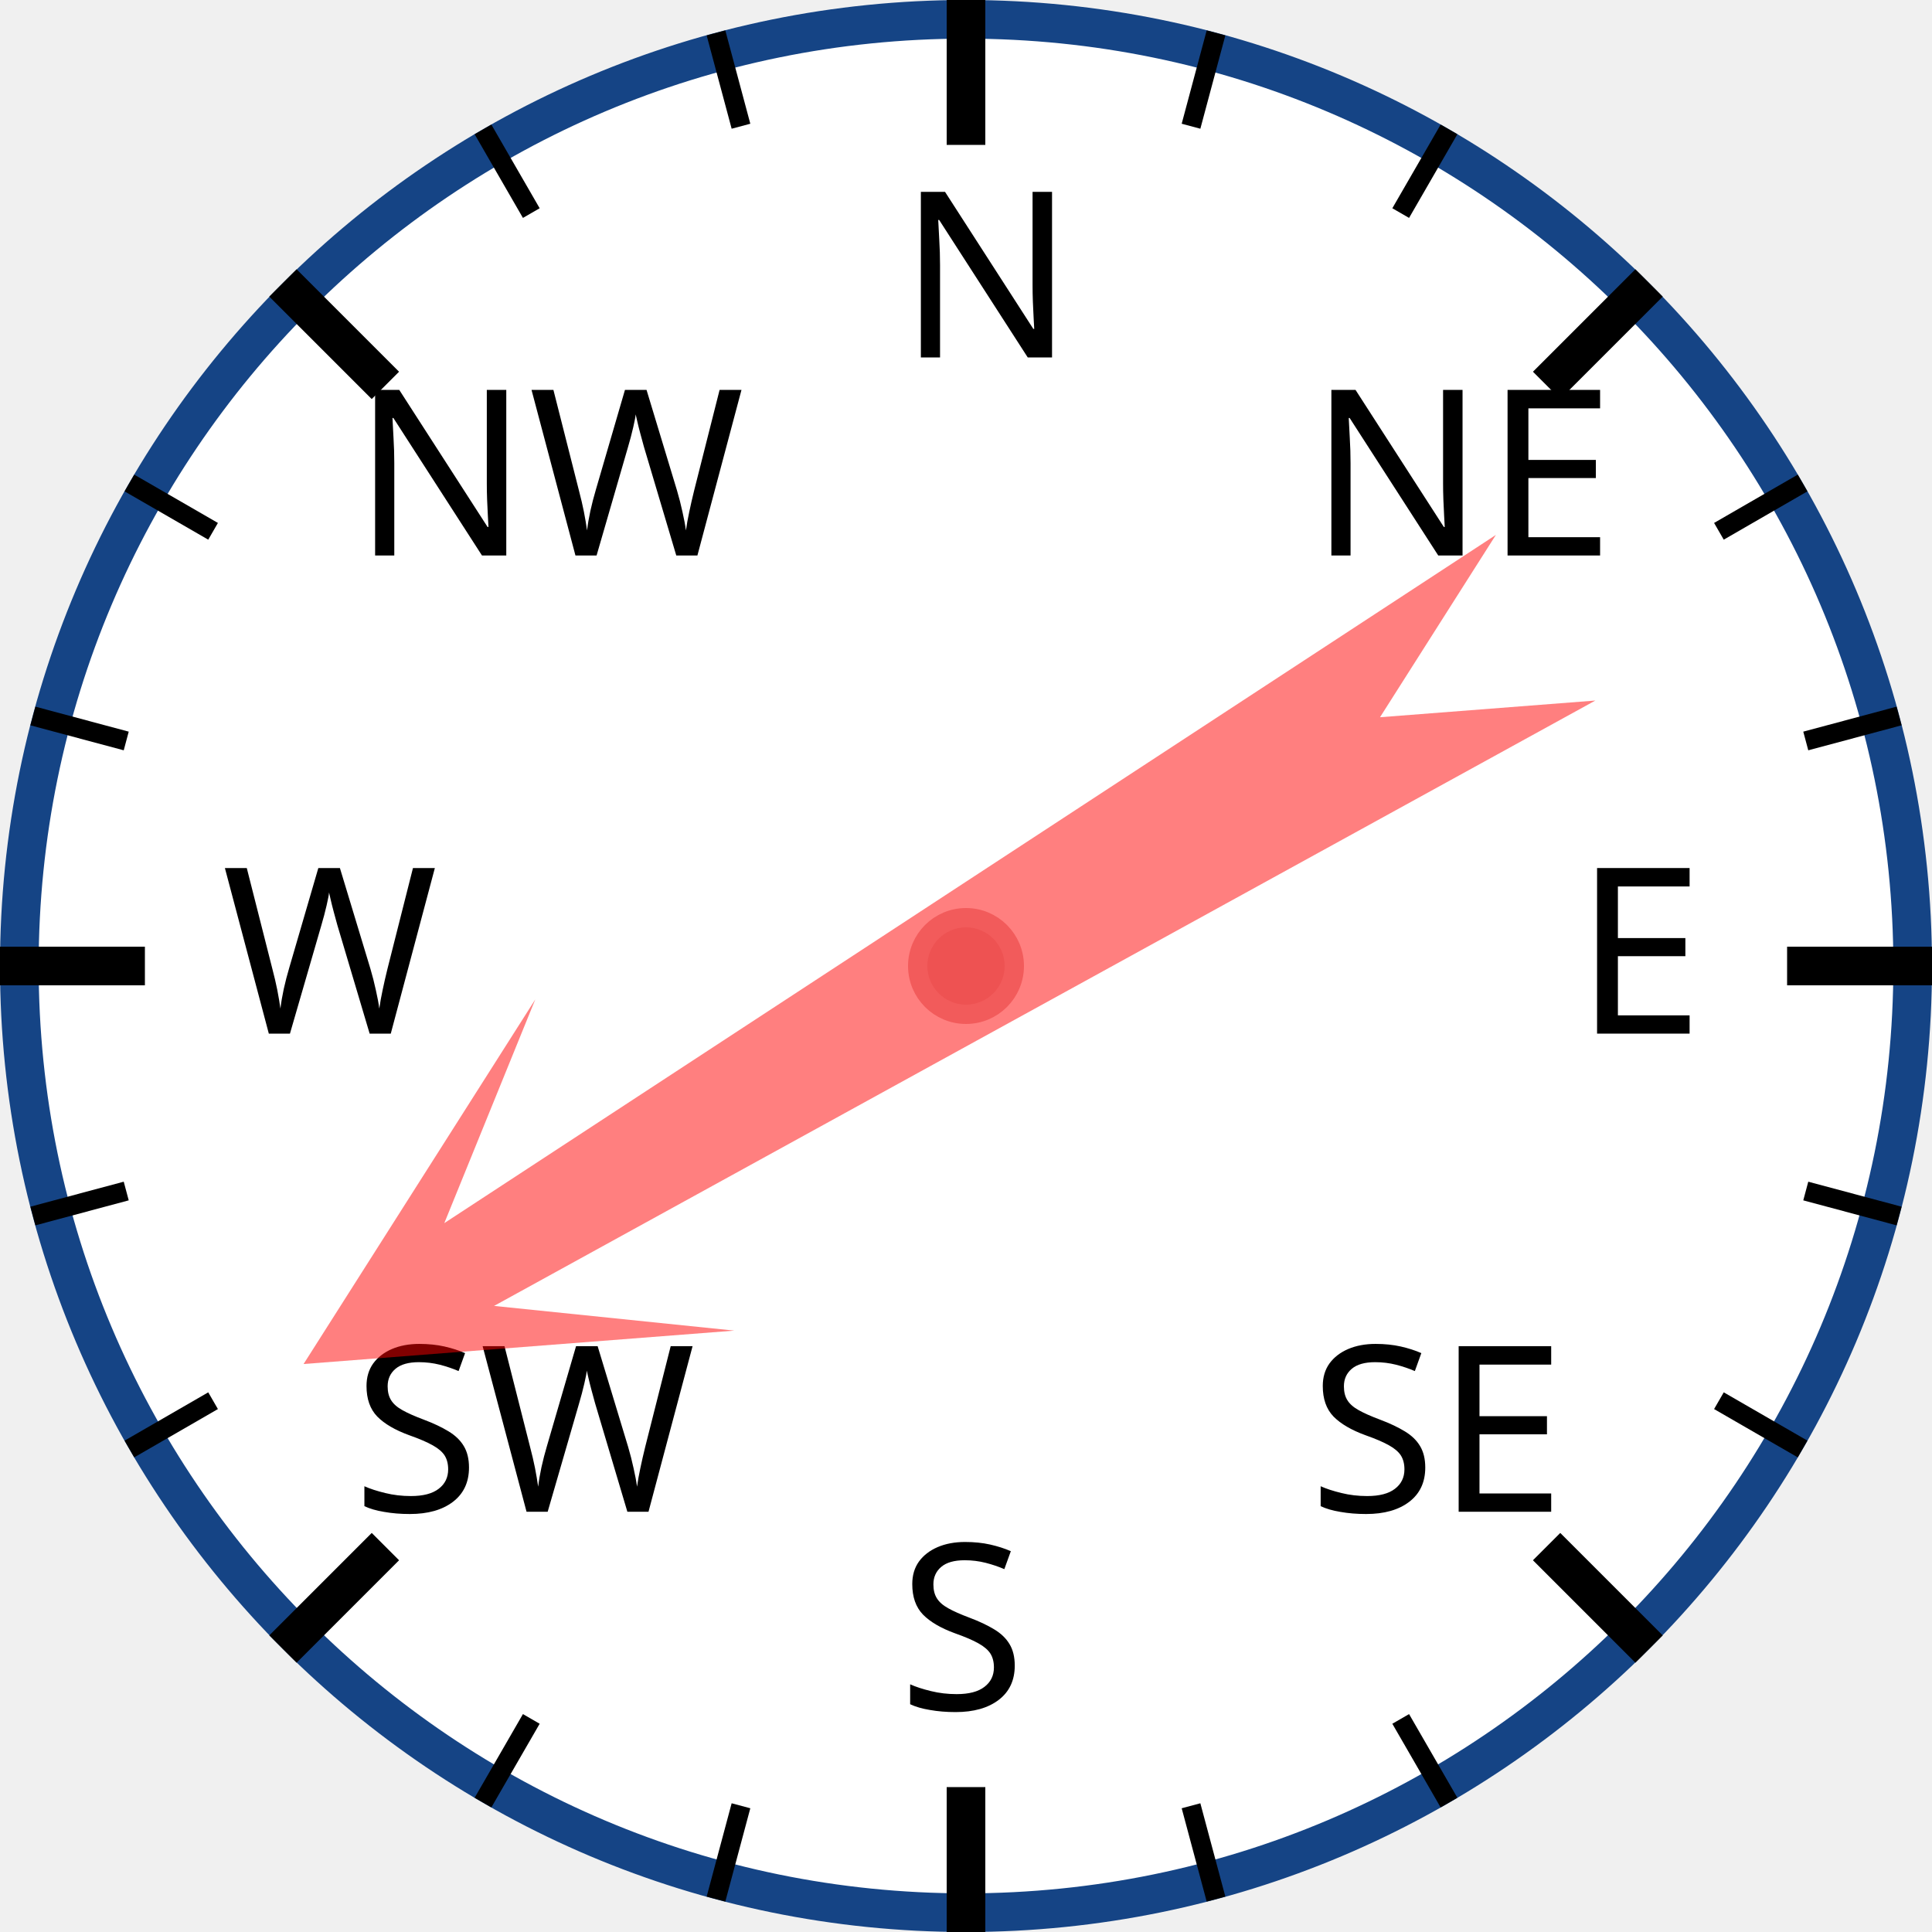
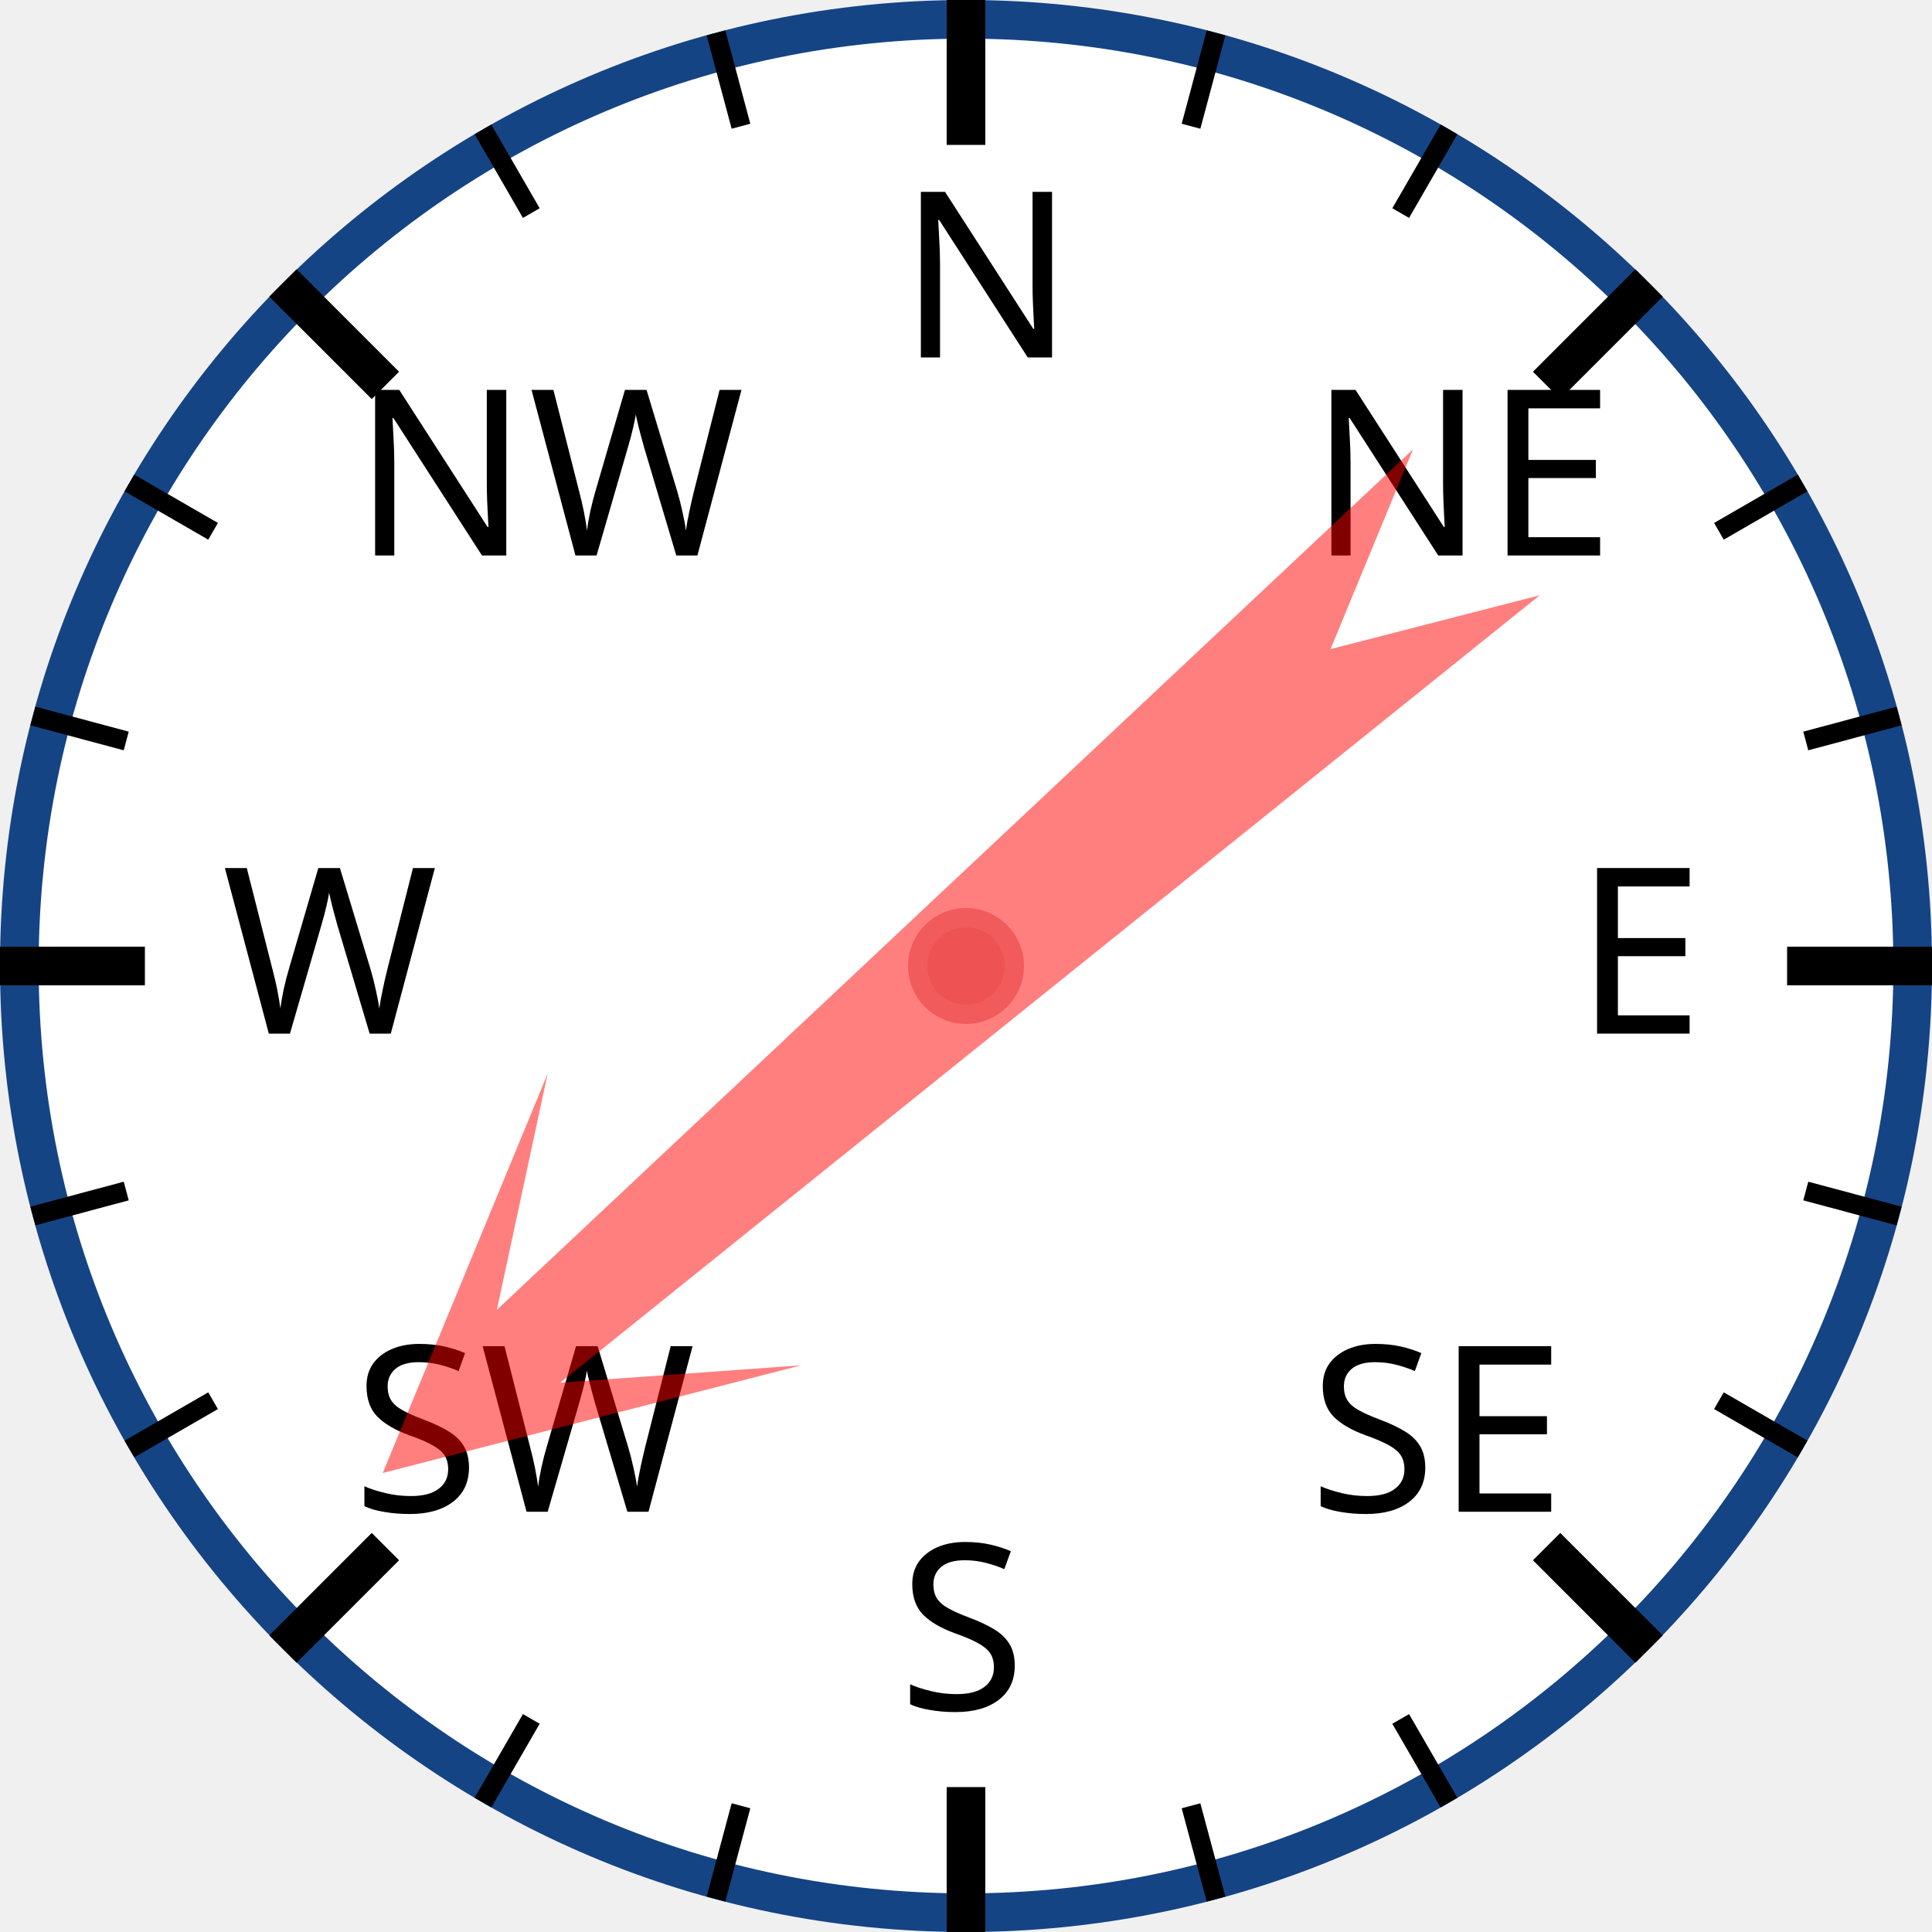
<svg xmlns="http://www.w3.org/2000/svg" width="120px" height="120px" viewBox="0 0 200 200">
  <circle cx="100" cy="100" r="98" style="fill: white; stroke: #154485; stroke-width: 4;" />
  <text x="93.0" y="37.0" style="font-family: sans-serif; font-size: 18pt;">N</text>
  <line x1="100.0" y1="0.0" x2="100.0" y2="15.0" style="stroke: black; stroke-width: 4;" />
  <line x1="74.118" y1="3.407" x2="76.706" y2="13.067" style="stroke: black; stroke-width: 2;" />
  <line x1="50" y1="13.397" x2="55" y2="22.058" style="stroke: black; stroke-width: 2;" />
  <text x="36.503" y="57.503" style="font-family: sans-serif; font-size: 18pt;">NW</text>
  <line x1="29.289" y1="29.289" x2="39.896" y2="39.896" style="stroke: black; stroke-width: 4;" />
  <line x1="13.397" y1="50" x2="22.058" y2="55" style="stroke: black; stroke-width: 2;" />
  <line x1="3.407" y1="74.118" x2="13.067" y2="76.706" style="stroke: black; stroke-width: 2;" />
  <text x="23.0" y="107.0" style="font-family: sans-serif; font-size: 18pt;">W</text>
  <line x1="0.0" y1="100.0" x2="15.0" y2="100.0" style="stroke: black; stroke-width: 4;" />
  <line x1="3.407" y1="125.882" x2="13.067" y2="123.294" style="stroke: black; stroke-width: 2;" />
  <line x1="13.397" y1="150" x2="22.058" y2="145" style="stroke: black; stroke-width: 2;" />
  <text x="36.503" y="156.497" style="font-family: sans-serif; font-size: 18pt;">SW</text>
  <line x1="29.289" y1="170.711" x2="39.896" y2="160.104" style="stroke: black; stroke-width: 4;" />
  <line x1="50" y1="186.603" x2="55" y2="177.942" style="stroke: black; stroke-width: 2;" />
  <line x1="74.118" y1="196.593" x2="76.706" y2="186.933" style="stroke: black; stroke-width: 2;" />
  <text x="93" y="177.0" style="font-family: sans-serif; font-size: 18pt;">S</text>
  <line x1="100" y1="200.0" x2="100" y2="185.0" style="stroke: black; stroke-width: 4;" />
  <line x1="125.882" y1="196.593" x2="123.294" y2="186.933" style="stroke: black; stroke-width: 2;" />
  <line x1="150.0" y1="186.603" x2="145.0" y2="177.942" style="stroke: black; stroke-width: 2;" />
  <text x="135.497" y="156.497" style="font-family: sans-serif; font-size: 18pt;">SE</text>
  <line x1="170.711" y1="170.711" x2="160.104" y2="160.104" style="stroke: black; stroke-width: 4;" />
  <line x1="186.603" y1="150" x2="177.942" y2="145" style="stroke: black; stroke-width: 2;" />
  <line x1="196.593" y1="125.882" x2="186.933" y2="123.294" style="stroke: black; stroke-width: 2;" />
  <text x="163.0" y="107" style="font-family: sans-serif; font-size: 18pt;">E</text>
  <line x1="200.0" y1="100" x2="185.0" y2="100" style="stroke: black; stroke-width: 4;" />
  <line x1="196.593" y1="74.118" x2="186.933" y2="76.706" style="stroke: black; stroke-width: 2;" />
  <line x1="186.603" y1="50" x2="177.942" y2="55" style="stroke: black; stroke-width: 2;" />
  <text x="135.497" y="57.503" style="font-family: sans-serif; font-size: 18pt;">NE</text>
  <line x1="170.711" y1="29.289" x2="160.104" y2="39.896" style="stroke: black; stroke-width: 4;" />
  <line x1="150" y1="13.397" x2="145" y2="22.058" style="stroke: black; stroke-width: 2;" />
  <line x1="125.882" y1="3.407" x2="123.294" y2="13.067" style="stroke: black; stroke-width: 2;" />
-   <polygon points="100 20 120 60 105 40 110 170 100 150 90 170 95 40 80 60" style="fill: red; fill-opacity: 0.5;" transform="rotate(239,100,100)" />
+   <polygon points="100 20 120 60 105 40 110 170 100 150 90 170 95 40 80 60" style="fill: red; fill-opacity: 0.5;" transform="rotate(229,100,100)" />
  <circle cx="100" cy="100" r="5" style="fill: #EE5252; stroke: #F25B5B; stroke-width: 2;" />
</svg>
